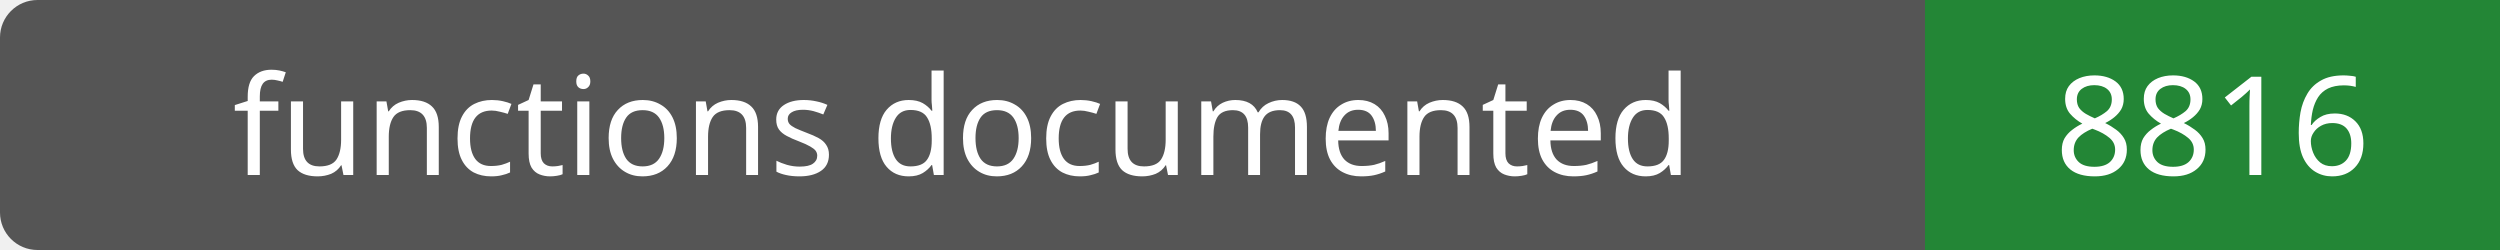
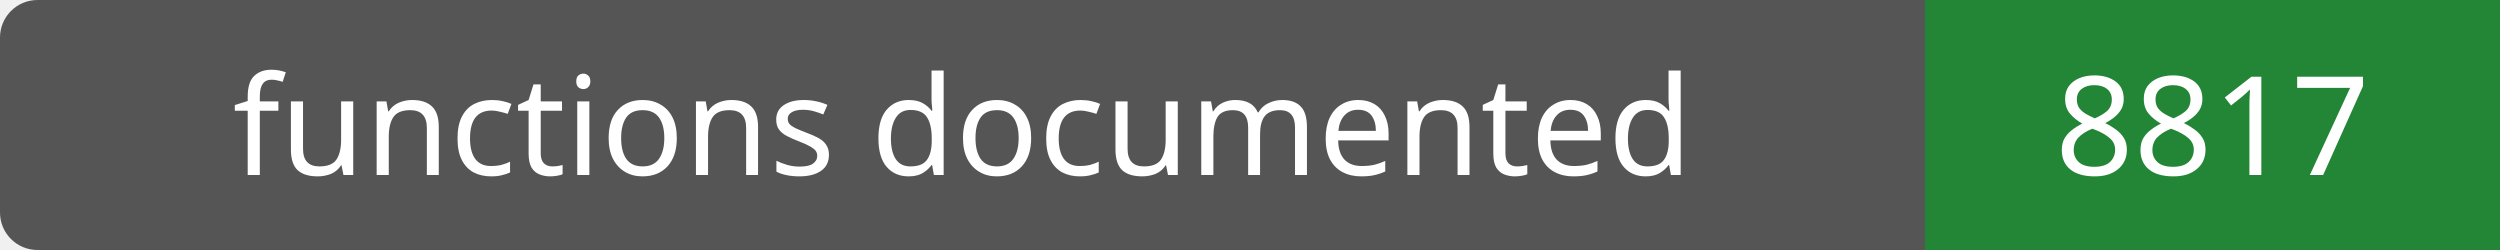
- <svg xmlns="http://www.w3.org/2000/svg" width="200" height="20" role="img" aria-label="functions documented: 8816">
+ <svg xmlns="http://www.w3.org/2000/svg" width="200" height="20" role="img" aria-label="functions documented: 8817">
  <rect width="200" height="20" rx="3" fill="#555" />
  <path fill="#238636" d="M154 0h46v20H154z" />
  <g fill="#fff" text-anchor="middle" font-family="Verdana,sans-serif" font-size="11">
    <text x="77.0" y="14">functions documented</text>
-     <text x="177.0" y="14">8816</text>
+     <text x="177.0" y="14">8817</text>
  </g>
</svg>
